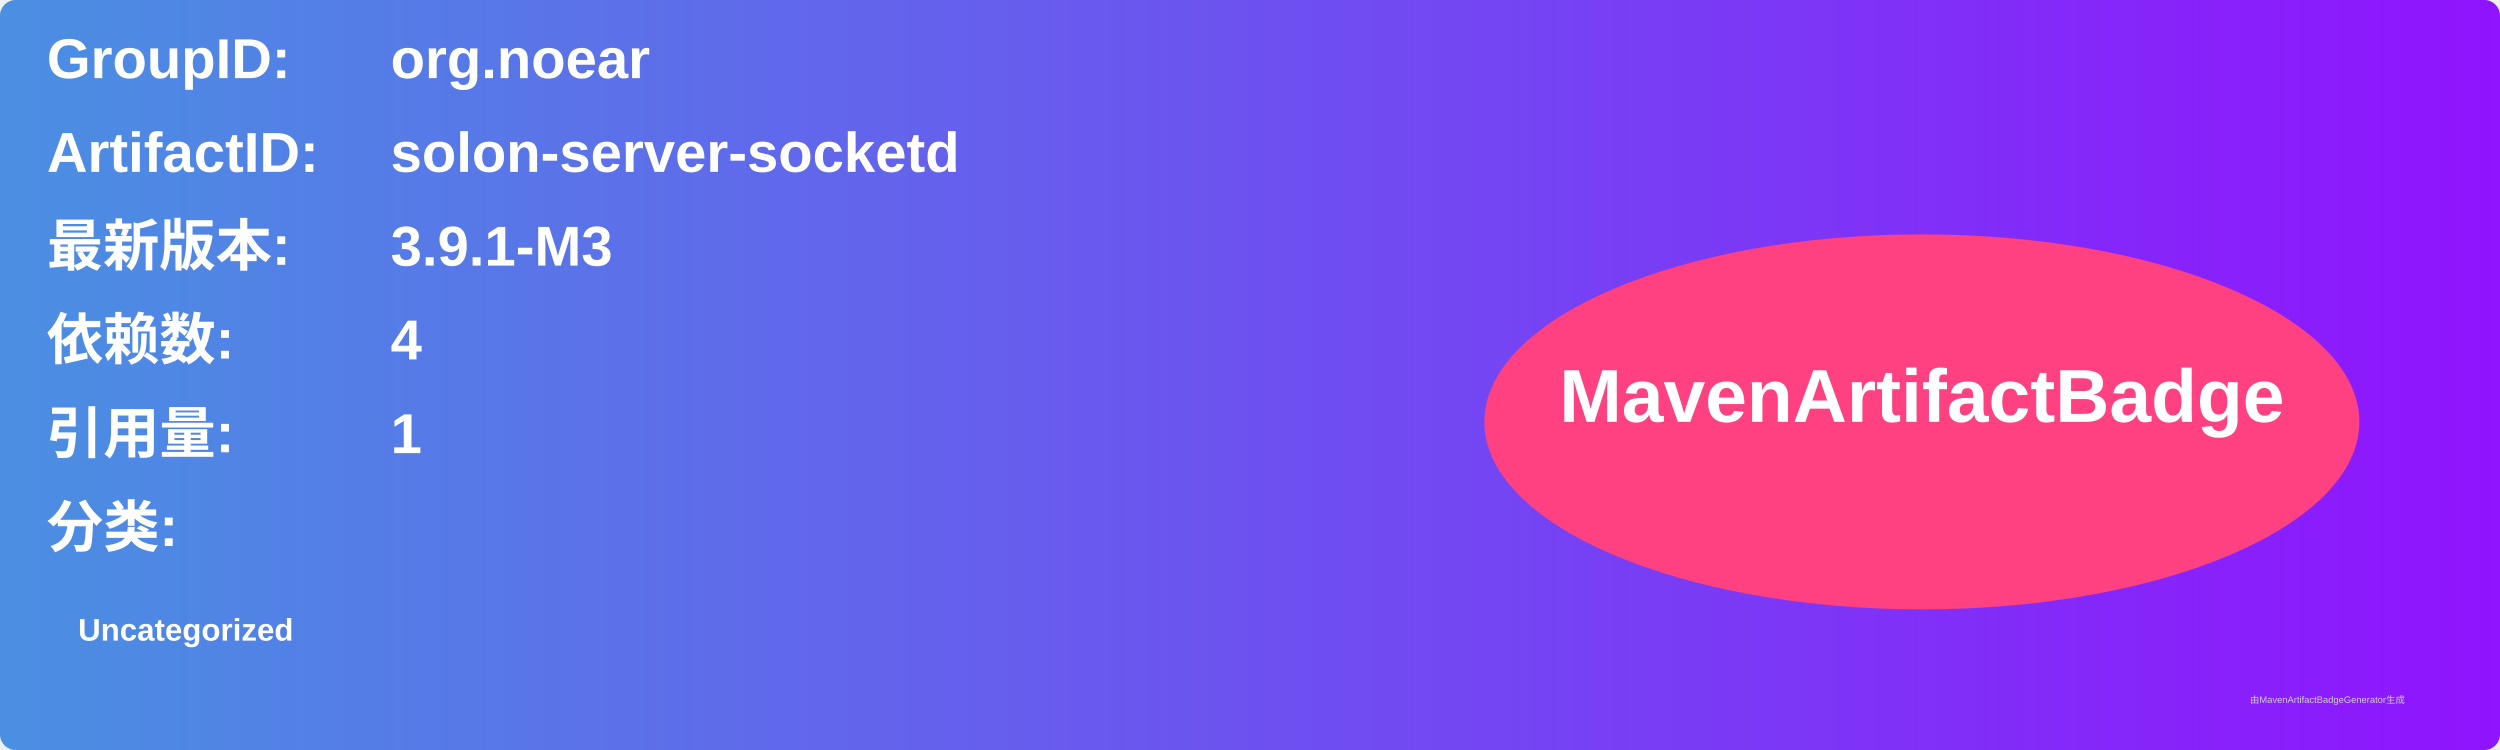
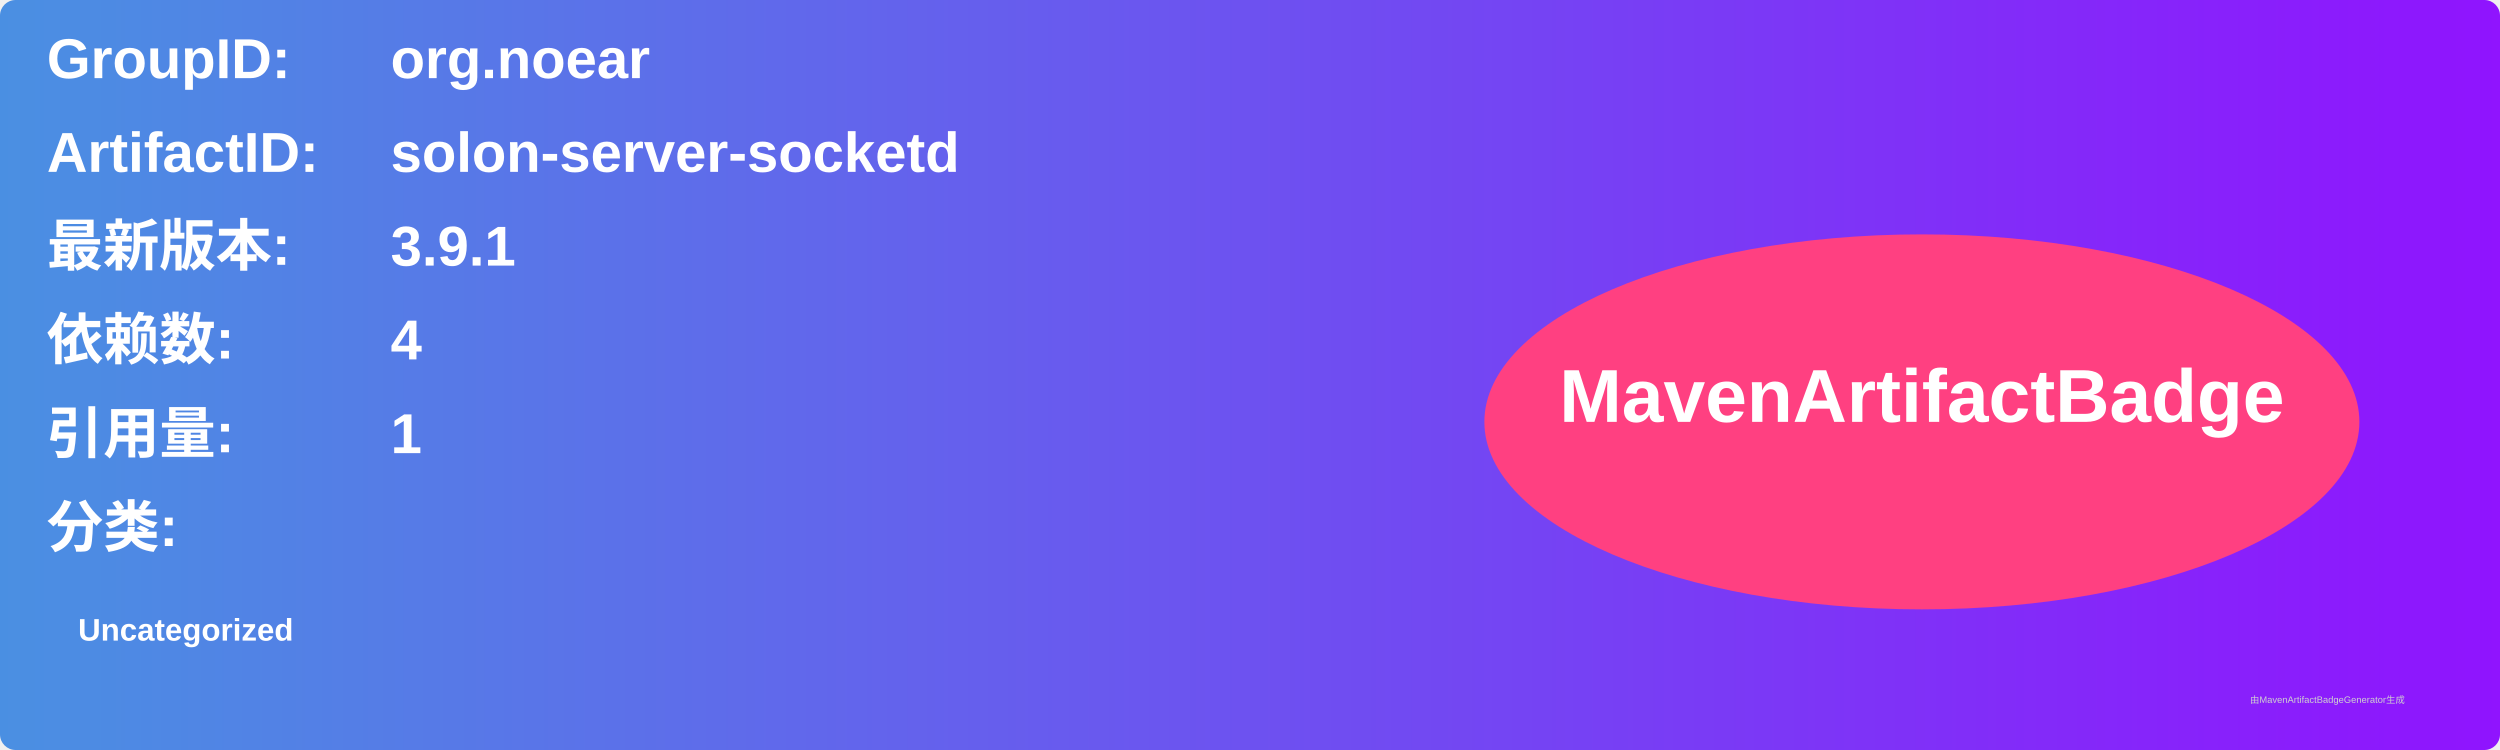
<svg xmlns="http://www.w3.org/2000/svg" width="800" height="240" viewBox="0 0 800 240">
  <linearGradient id="grad" x1="0%" y1="0%" x2="100%" y2="0%">
    <stop offset="0%" stop-color="#4a90e2" />
    <stop offset="100%" stop-color="#9013fe" />
  </linearGradient>
  <rect width="100%" height="100%" rx="5" ry="5" fill="url(#grad)" />
  <g transform="translate(15, 15)">
    <text x="0" y="10" font-family="Arial" font-size="18" fill="white" font-weight="bold" width="260">GroupID:</text>
    <text x="110" y="10" font-family="Arial" font-size="18" fill="white" font-weight="bold" width="460">org.noear</text>
    <text x="0" y="40" font-family="Arial" font-size="18" fill="white" font-weight="bold" width="260">ArtifactID:</text>
    <text x="110" y="40" font-family="Arial" font-size="18" fill="white" font-weight="bold" width="460">solon-server-socketd</text>
    <text x="0" y="70" font-family="Arial" font-size="18" fill="white" font-weight="bold">最新版本:</text>
    <text x="110" y="70" font-family="Arial" font-size="18" fill="white" font-weight="bold">
-       <tspan font-weight="bold">3.9.1-M3</tspan>
+       <tspan font-weight="bold">3.9.1</tspan>
    </text>
    <text x="0" y="100" font-family="Arial" font-size="18" fill="white" font-weight="bold">依赖数: </text>
    <text x="110" y="100" font-family="Arial" font-size="18" fill="white">
      <tspan font-weight="bold">4</tspan>
    </text>
    <text x="0" y="130" font-family="Arial" font-size="18" fill="white" font-weight="bold">引用量: </text>
    <text x="110" y="130" font-family="Arial" font-size="18" fill="white">
      <tspan font-weight="bold">1</tspan>
    </text>
    <text x="0" y="160" font-family="Arial" font-size="18" fill="white" font-weight="bold">分类:</text>
    <text x="10" y="190" font-family="Arial" font-size="10" fill="white">
      <tspan font-weight="bold">Uncategorized</tspan>
    </text>
    <ellipse cx="600" cy="120" rx="140" ry="60" fill="#ff4081" />
    <text x="600" y="120" text-anchor="middle" font-family="Arial" font-size="24" fill="white" font-weight="bold">MavenArtifactBadge</text>
  </g>
  <text x="720" y="225" font-family="Arial" font-size="3" fill="#d0d0d0">由MavenArtifactBadgeGenerator生成</text>
</svg>
